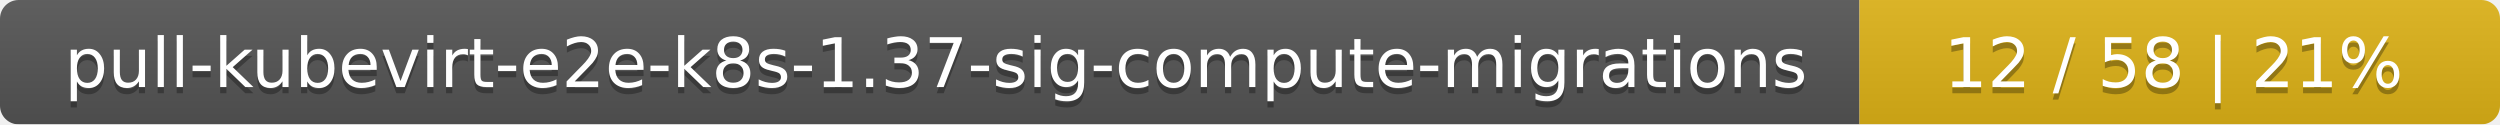
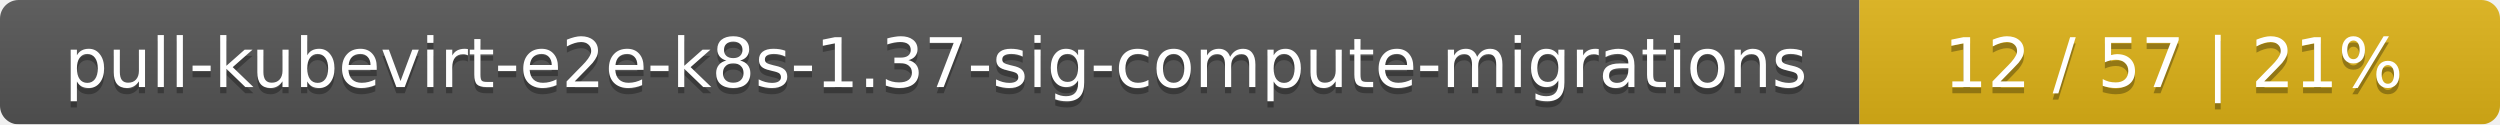
<svg xmlns="http://www.w3.org/2000/svg" width="402" height="20">
  <linearGradient id="smooth" x2="0" y2="100%">
    <stop offset="0" stop-color="#bbb" stop-opacity=".1" />
    <stop offset="1" stop-opacity=".1" />
  </linearGradient>
  <mask id="round">
    <rect width="402" height="20" rx="3" fill="#fff" />
  </mask>
  <g mask="url(#round)">
    <rect width="299" height="20" fill="#555" />
    <rect x="299" width="103" height="20" fill="#dfb317" />
    <rect width="402" height="20" fill="url(#smooth)" />
  </g>
  <g fill="#fff" text-anchor="middle" font-family="DejaVu Sans,Verdana,Geneva,sans-serif" font-size="11">
    <text x="150.5" y="15" fill="#010101" fill-opacity=".3">pull-kubevirt-e2e-k8s-1.37-sig-compute-migrations</text>
    <text x="150.5" y="14">pull-kubevirt-e2e-k8s-1.37-sig-compute-migrations</text>
-     <text x="349.5" y="15" fill="#010101" fill-opacity=".3">12 / 58    |    21%</text>
-     <text x="349.5" y="14">12 / 58    |    21%</text>
+     <text x="349.5" y="15" fill="#010101" fill-opacity=".3">12 / 57    |    21%</text>
+     <text x="349.5" y="14">12 / 57    |    21%</text>
  </g>
</svg>
